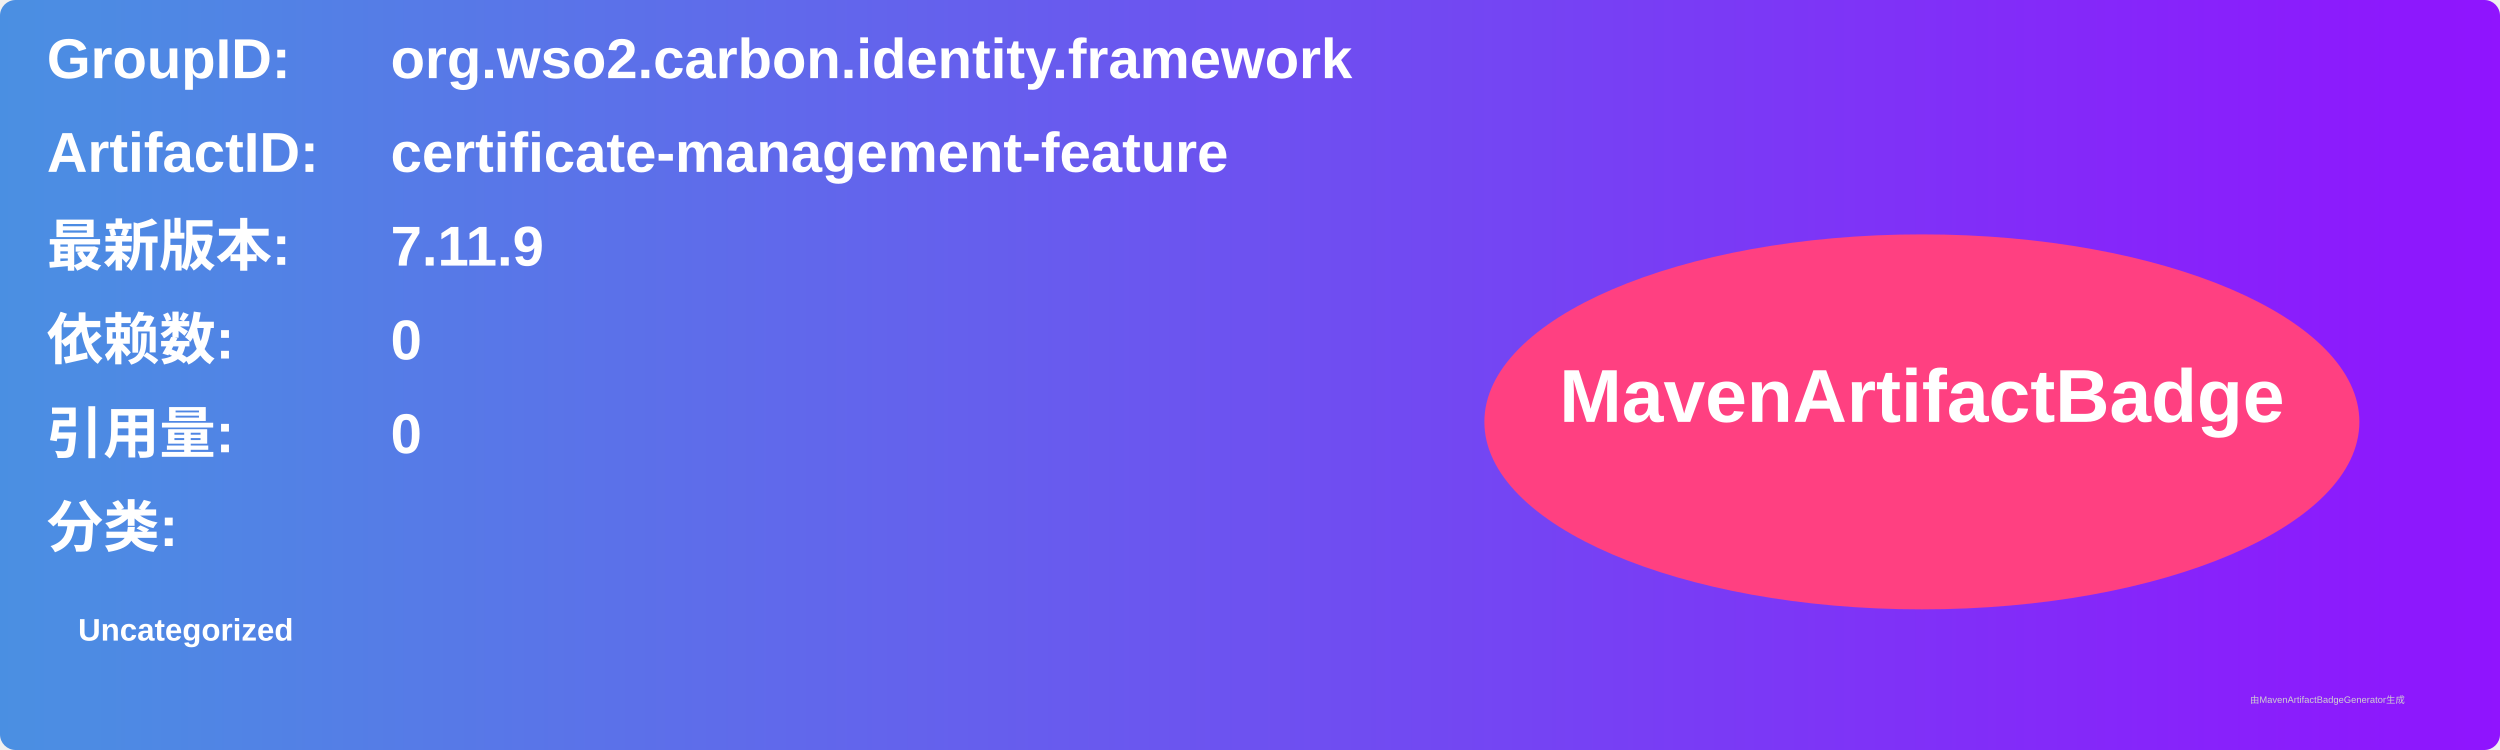
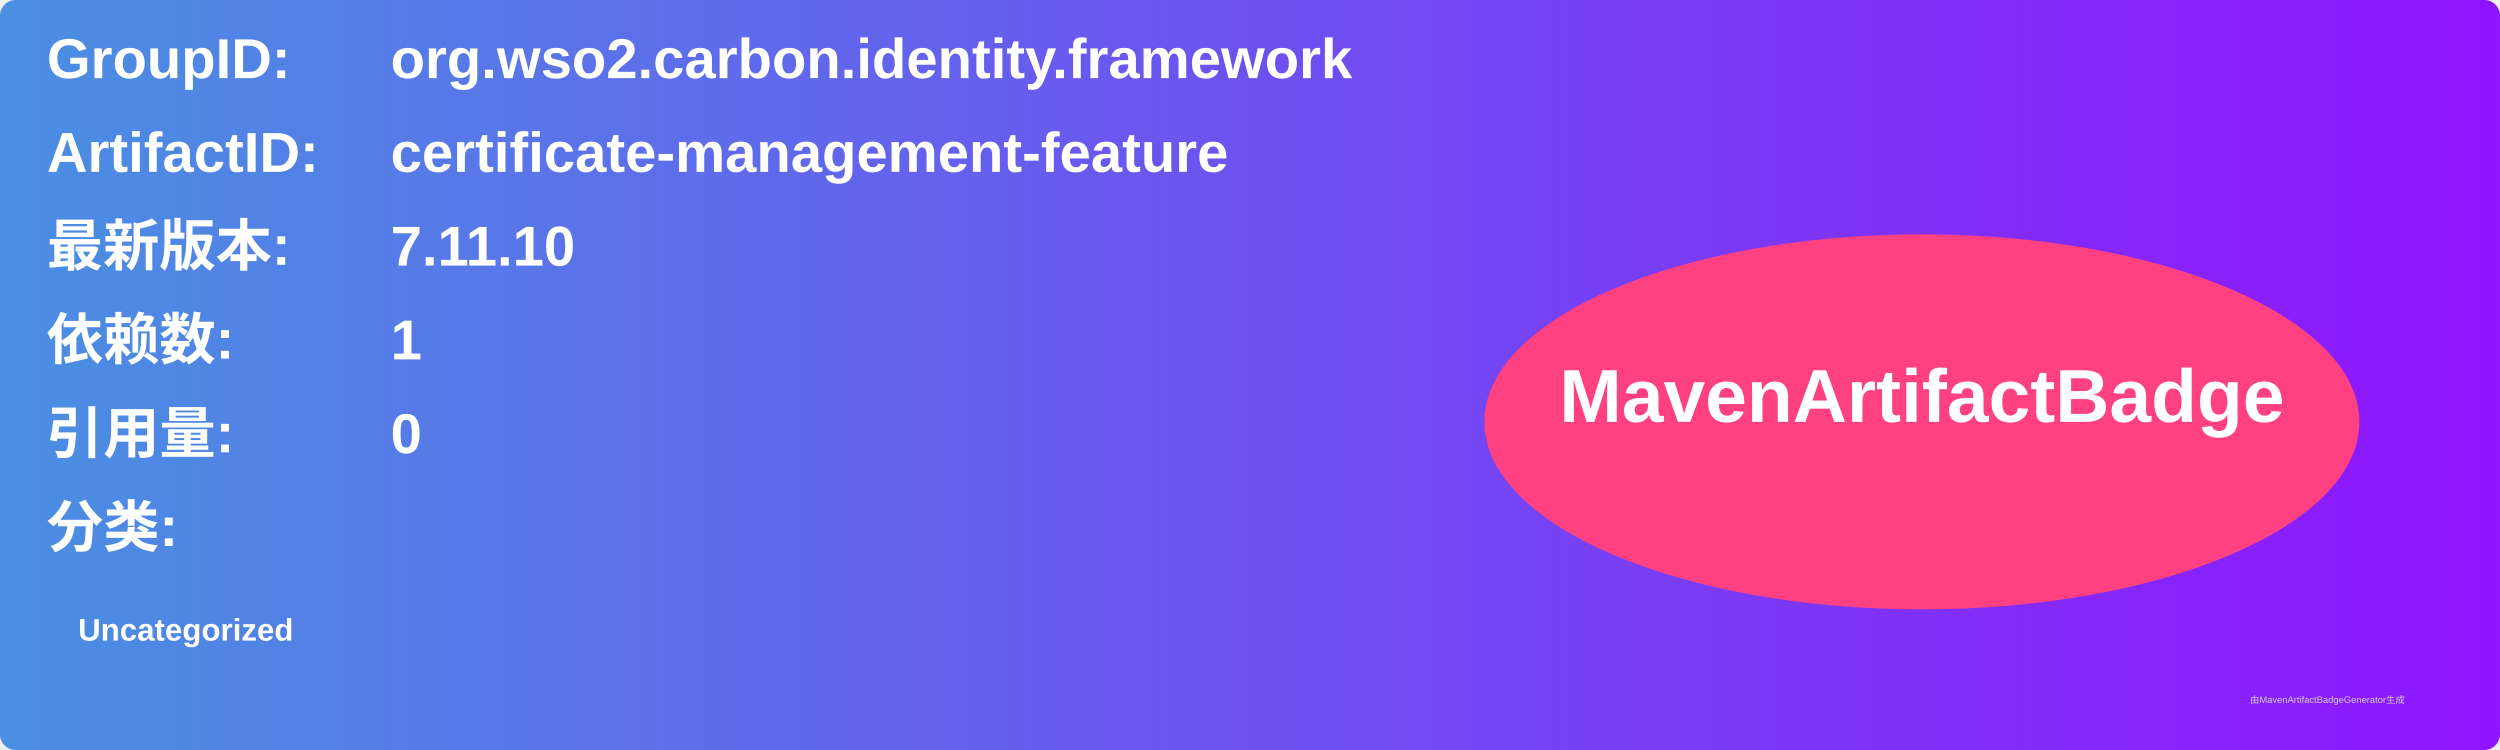
<svg xmlns="http://www.w3.org/2000/svg" width="800" height="240" viewBox="0 0 800 240">
  <linearGradient id="grad" x1="0%" y1="0%" x2="100%" y2="0%">
    <stop offset="0%" stop-color="#4a90e2" />
    <stop offset="100%" stop-color="#9013fe" />
  </linearGradient>
  <rect width="100%" height="100%" rx="5" ry="5" fill="url(#grad)" />
  <g transform="translate(15, 15)">
    <text x="0" y="10" font-family="Arial" font-size="18" fill="white" font-weight="bold" width="260">GroupID:</text>
    <text x="110" y="10" font-family="Arial" font-size="18" fill="white" font-weight="bold" width="460">org.wso2.carbon.identity.framework</text>
    <text x="0" y="40" font-family="Arial" font-size="18" fill="white" font-weight="bold" width="260">ArtifactID:</text>
    <text x="110" y="40" font-family="Arial" font-size="18" fill="white" font-weight="bold" width="460">certificate-management-feature</text>
    <text x="0" y="70" font-family="Arial" font-size="18" fill="white" font-weight="bold">最新版本:</text>
    <text x="110" y="70" font-family="Arial" font-size="18" fill="white" font-weight="bold">
-       <tspan font-weight="bold">7.11.9</tspan>
+       <tspan font-weight="bold">7.11.10</tspan>
    </text>
    <text x="0" y="100" font-family="Arial" font-size="18" fill="white" font-weight="bold">依赖数: </text>
    <text x="110" y="100" font-family="Arial" font-size="18" fill="white">
-       <tspan font-weight="bold">0</tspan>
+       <tspan font-weight="bold">1</tspan>
    </text>
    <text x="0" y="130" font-family="Arial" font-size="18" fill="white" font-weight="bold">引用量: </text>
    <text x="110" y="130" font-family="Arial" font-size="18" fill="white">
      <tspan font-weight="bold">0</tspan>
    </text>
    <text x="0" y="160" font-family="Arial" font-size="18" fill="white" font-weight="bold">分类:</text>
    <text x="10" y="190" font-family="Arial" font-size="10" fill="white">
      <tspan font-weight="bold">Uncategorized</tspan>
    </text>
    <ellipse cx="600" cy="120" rx="140" ry="60" fill="#ff4081" />
    <text x="600" y="120" text-anchor="middle" font-family="Arial" font-size="24" fill="white" font-weight="bold">MavenArtifactBadge</text>
  </g>
  <text x="720" y="225" font-family="Arial" font-size="3" fill="#d0d0d0">由MavenArtifactBadgeGenerator生成</text>
</svg>
